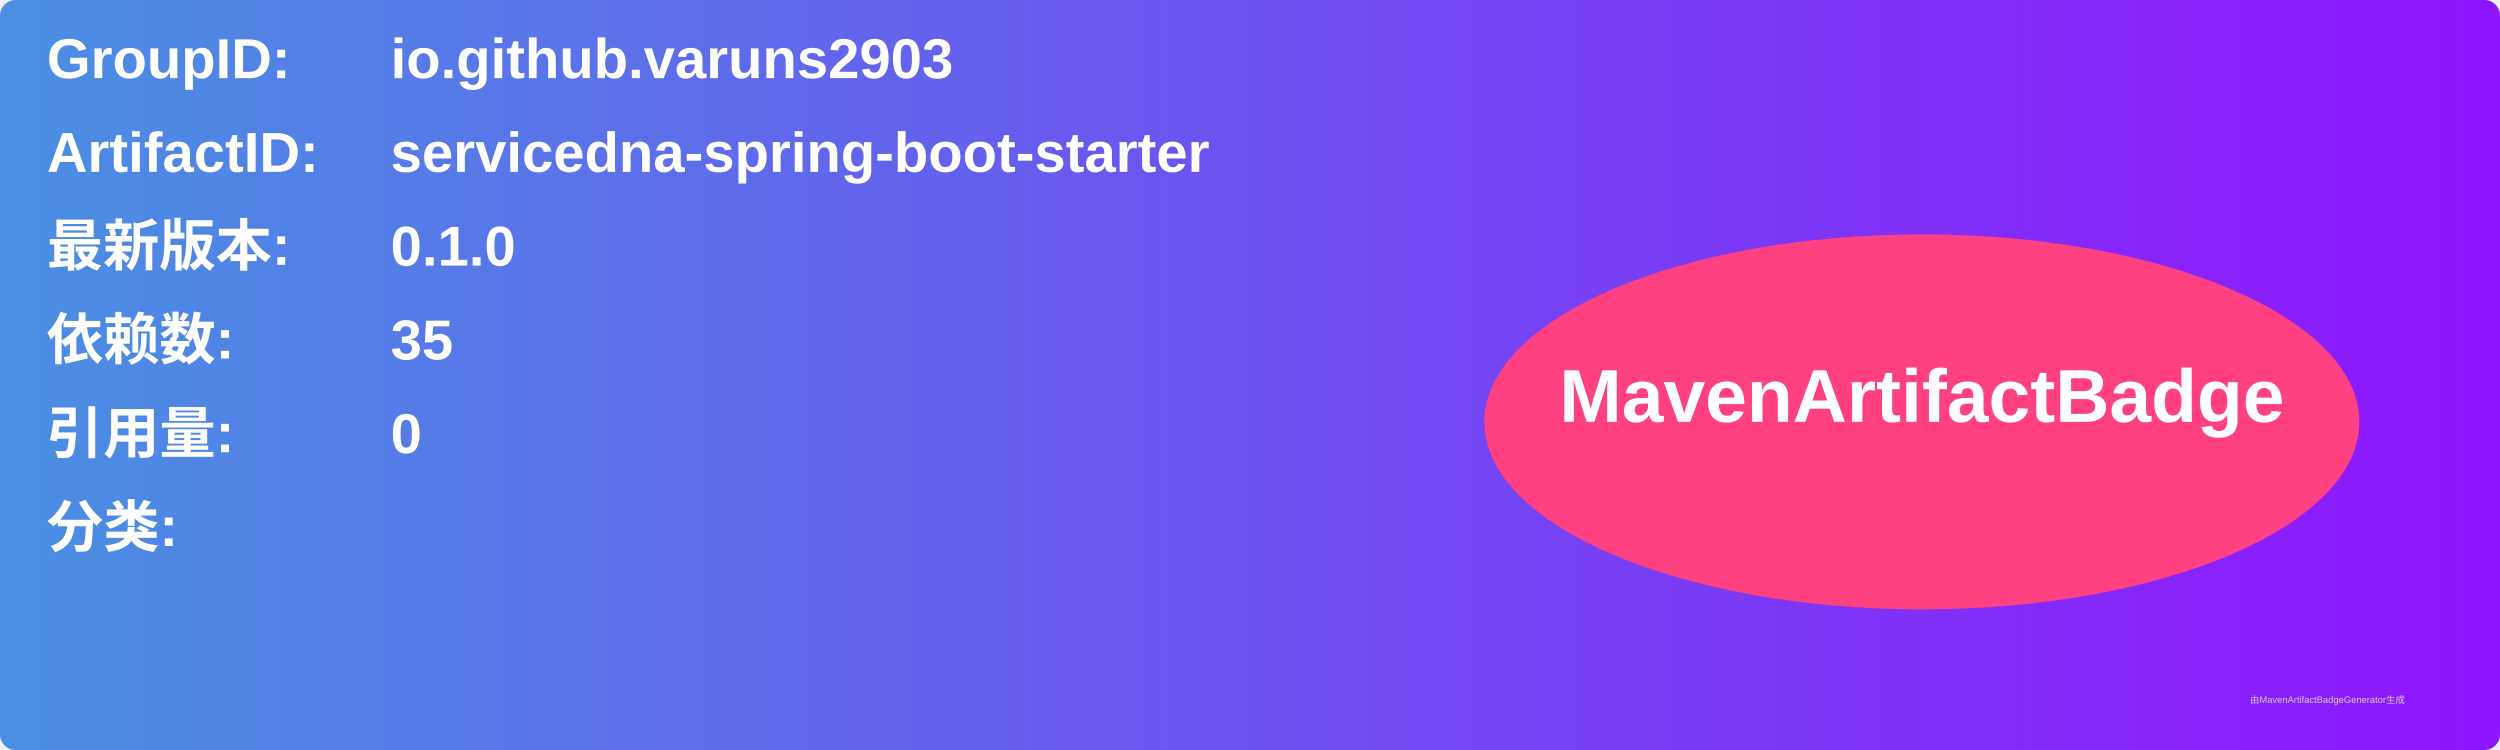
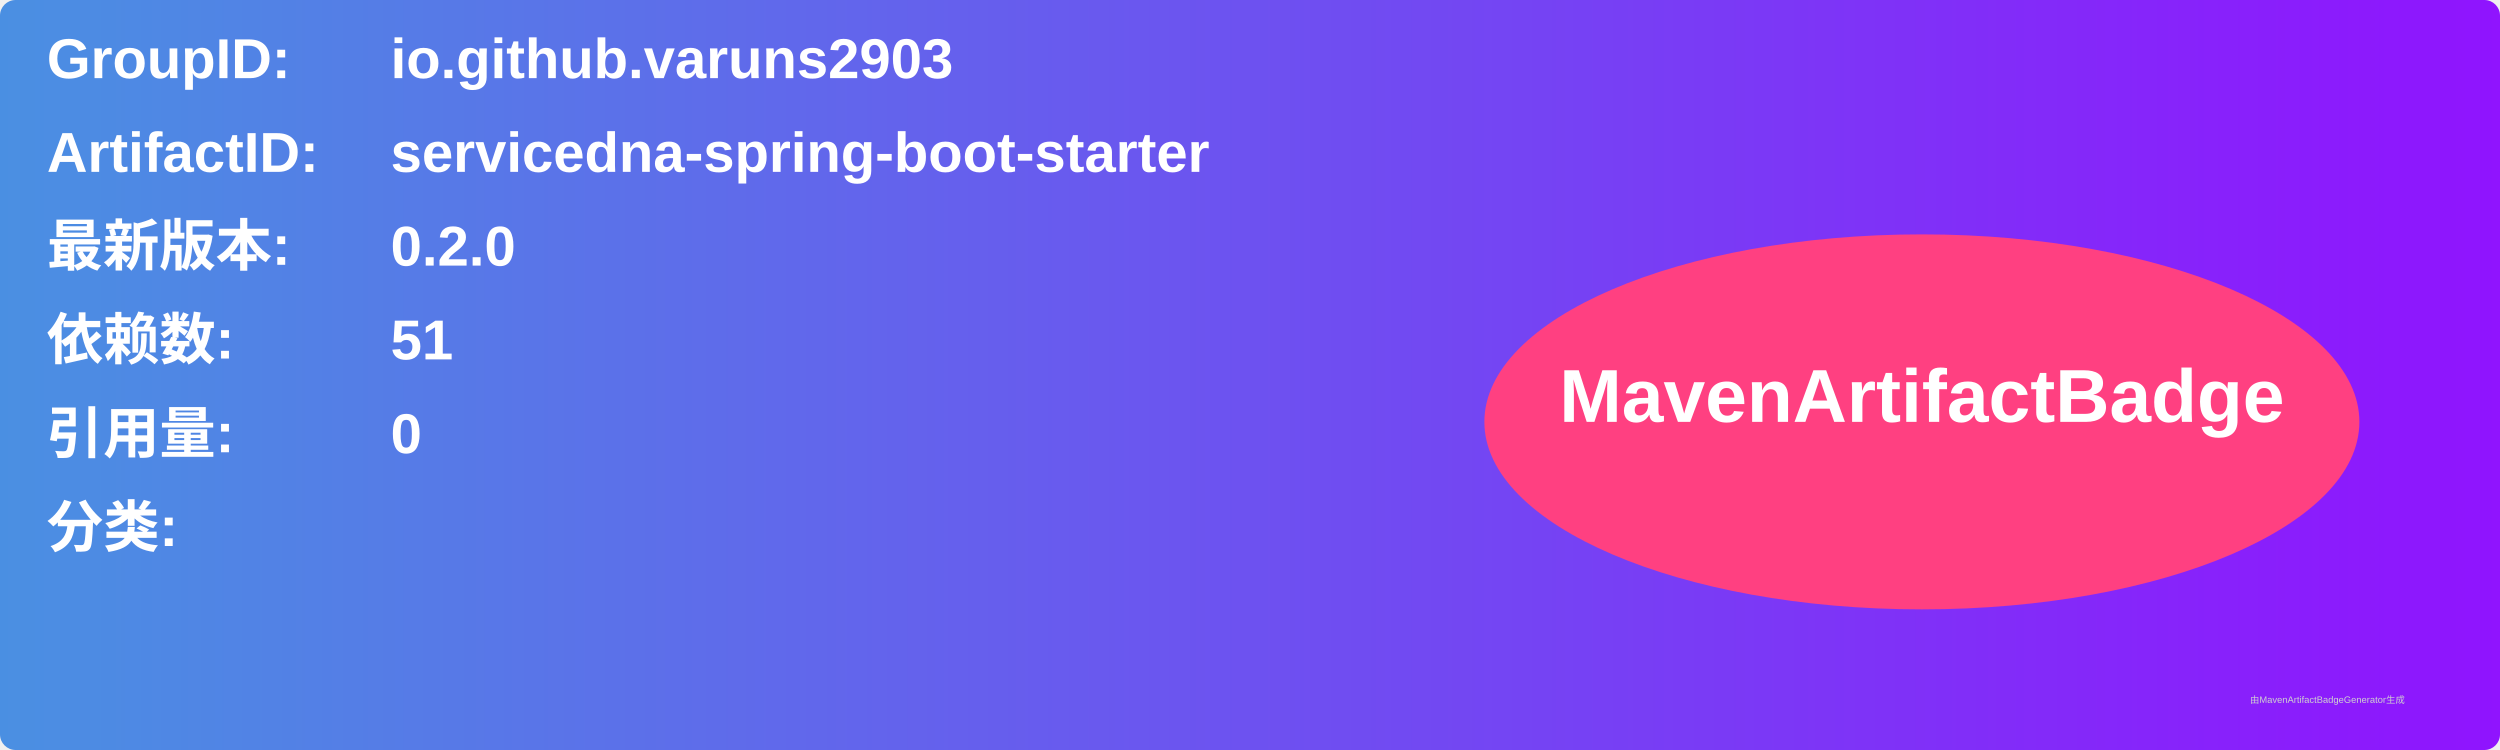
<svg xmlns="http://www.w3.org/2000/svg" width="800" height="240" viewBox="0 0 800 240">
  <linearGradient id="grad" x1="0%" y1="0%" x2="100%" y2="0%">
    <stop offset="0%" stop-color="#4a90e2" />
    <stop offset="100%" stop-color="#9013fe" />
  </linearGradient>
  <rect width="100%" height="100%" rx="5" ry="5" fill="url(#grad)" />
  <g transform="translate(15, 15)">
    <text x="0" y="10" font-family="Arial" font-size="18" fill="white" font-weight="bold" width="260">GroupID:</text>
    <text x="110" y="10" font-family="Arial" font-size="18" fill="white" font-weight="bold" width="460">io.github.varuns2903</text>
    <text x="0" y="40" font-family="Arial" font-size="18" fill="white" font-weight="bold" width="260">ArtifactID:</text>
    <text x="110" y="40" font-family="Arial" font-size="18" fill="white" font-weight="bold" width="460">servicedna-spring-boot-starter</text>
    <text x="0" y="70" font-family="Arial" font-size="18" fill="white" font-weight="bold">最新版本:</text>
    <text x="110" y="70" font-family="Arial" font-size="18" fill="white" font-weight="bold">
-       <tspan font-weight="bold">0.1.0</tspan>
+       <tspan font-weight="bold">0.2.0</tspan>
    </text>
    <text x="0" y="100" font-family="Arial" font-size="18" fill="white" font-weight="bold">依赖数: </text>
    <text x="110" y="100" font-family="Arial" font-size="18" fill="white">
-       <tspan font-weight="bold">35</tspan>
+       <tspan font-weight="bold">51</tspan>
    </text>
    <text x="0" y="130" font-family="Arial" font-size="18" fill="white" font-weight="bold">引用量: </text>
    <text x="110" y="130" font-family="Arial" font-size="18" fill="white">
      <tspan font-weight="bold">0</tspan>
    </text>
    <text x="0" y="160" font-family="Arial" font-size="18" fill="white" font-weight="bold">分类:</text>
    <text x="10" y="190" font-family="Arial" font-size="10" fill="white">
      <tspan font-weight="bold" />
    </text>
    <ellipse cx="600" cy="120" rx="140" ry="60" fill="#ff4081" />
    <text x="600" y="120" text-anchor="middle" font-family="Arial" font-size="24" fill="white" font-weight="bold">MavenArtifactBadge</text>
  </g>
  <text x="720" y="225" font-family="Arial" font-size="3" fill="#d0d0d0">由MavenArtifactBadgeGenerator生成</text>
</svg>
